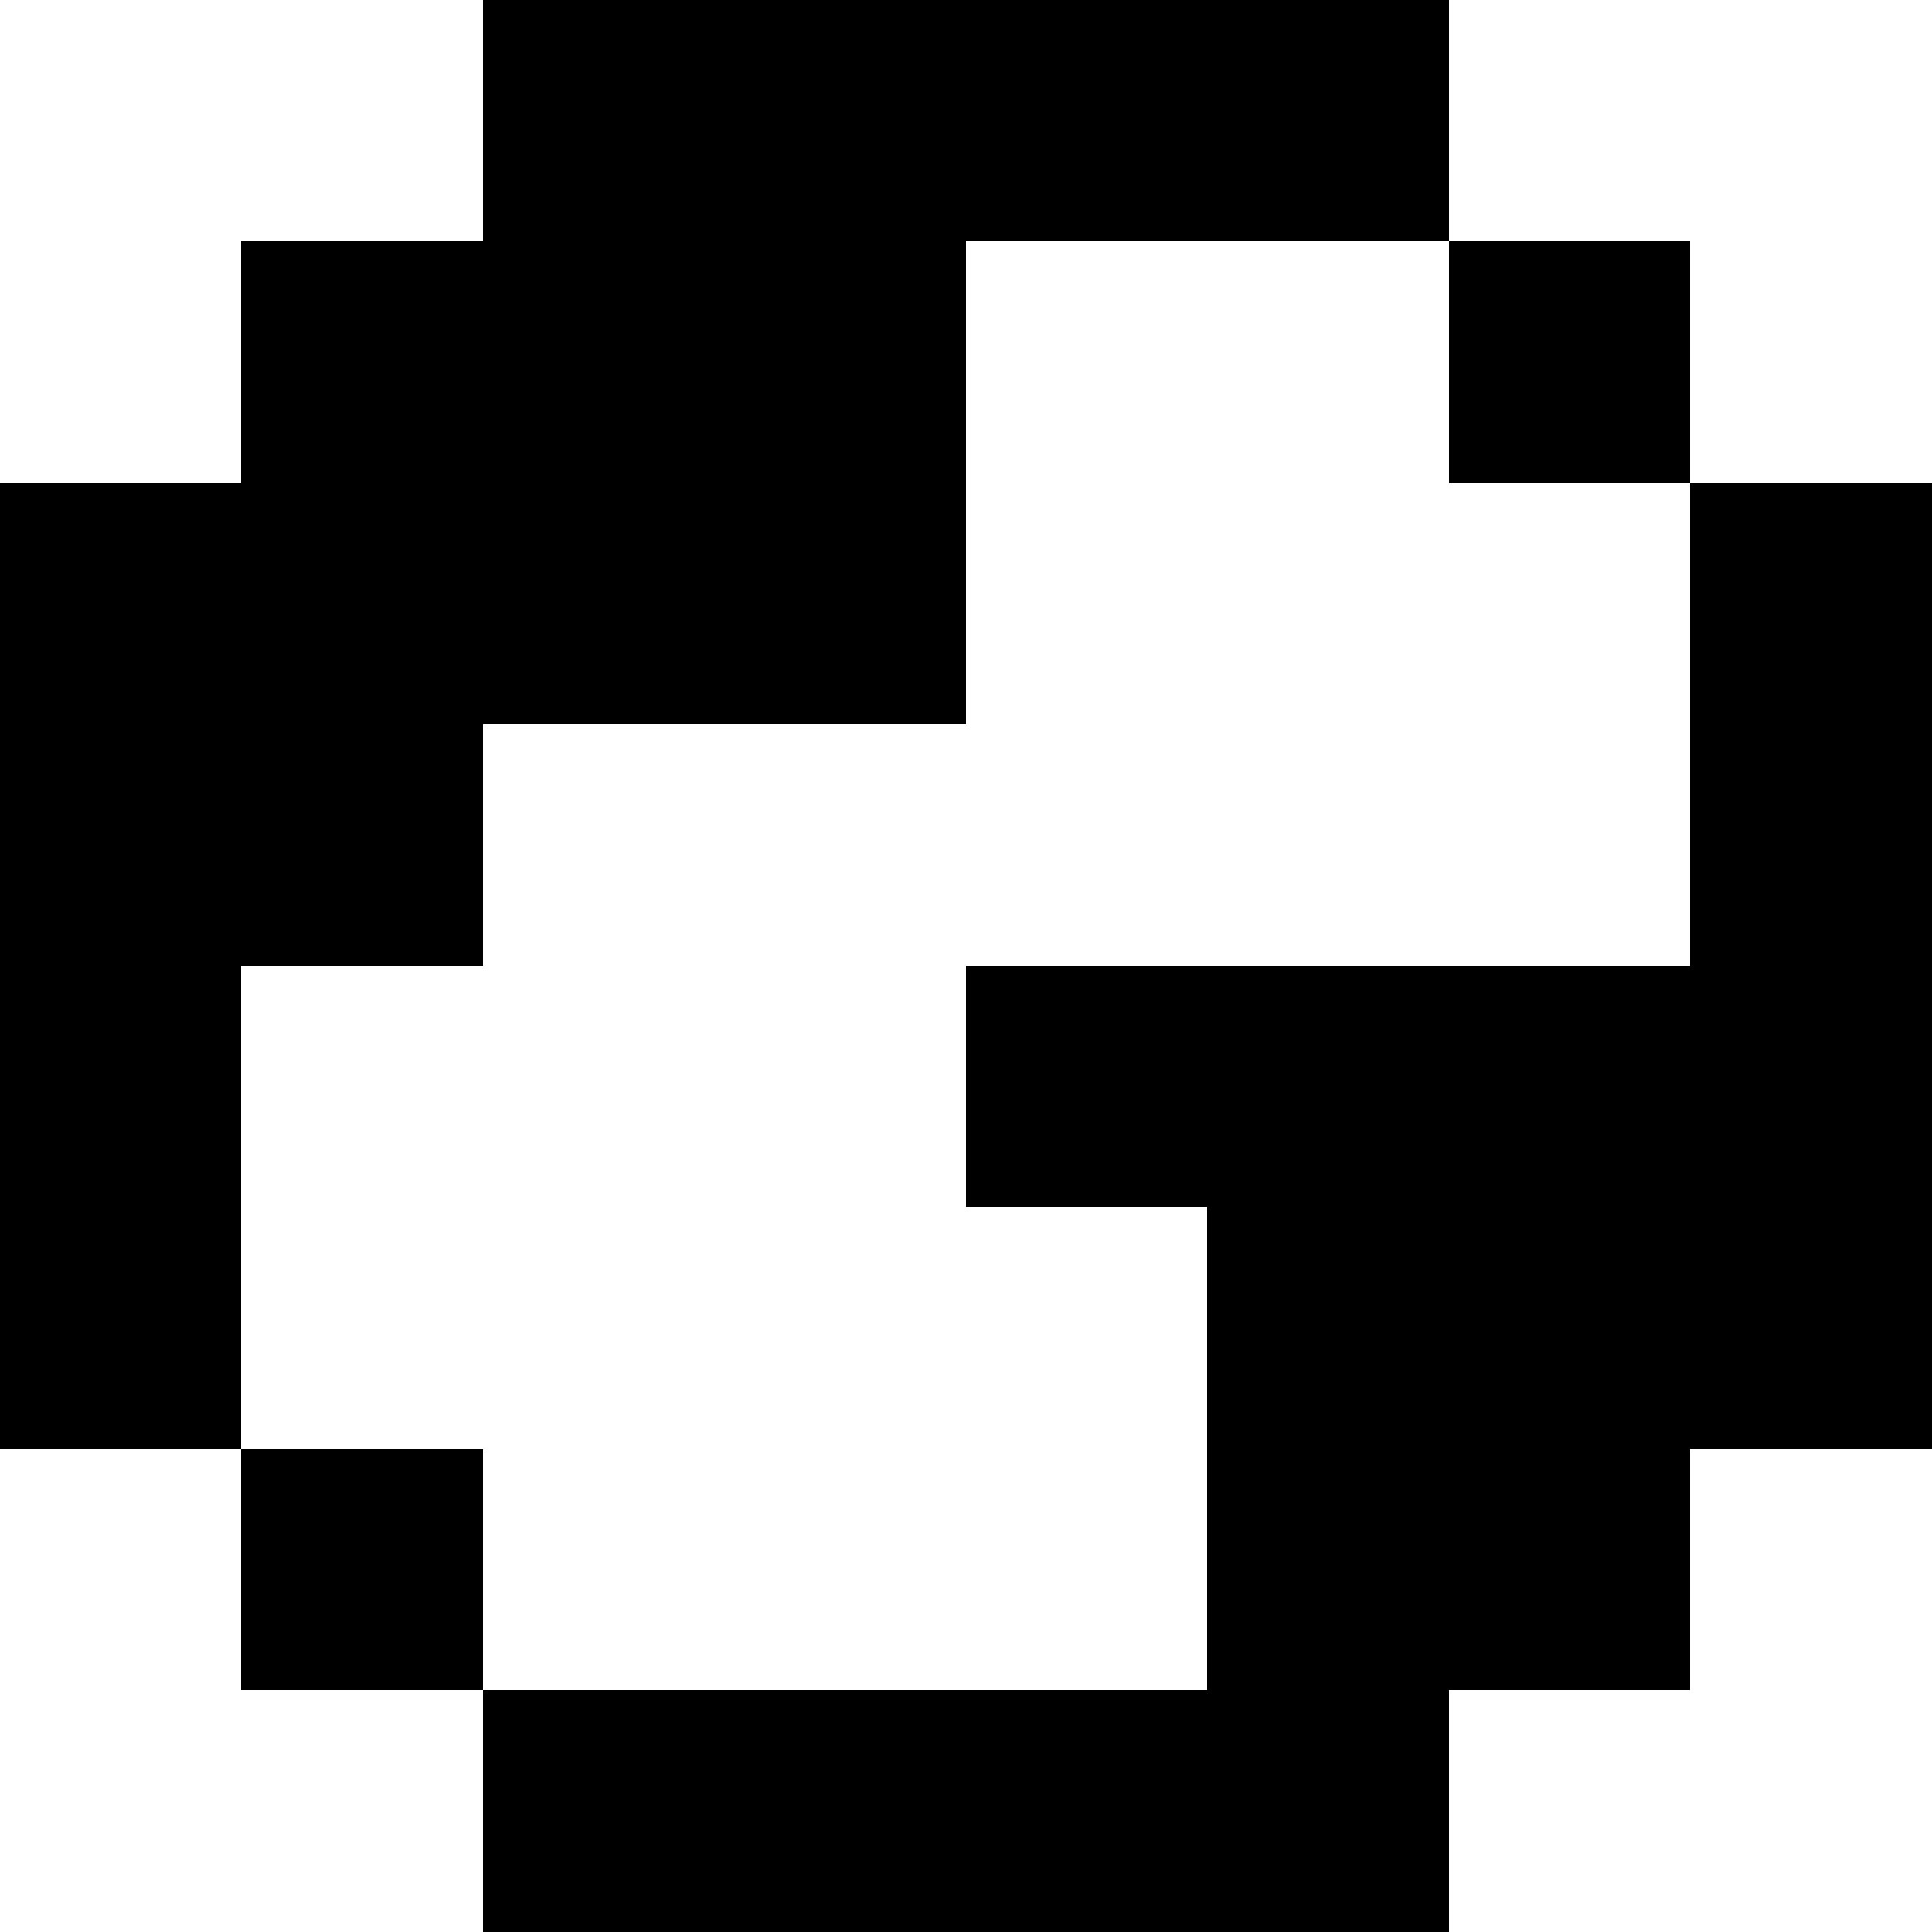
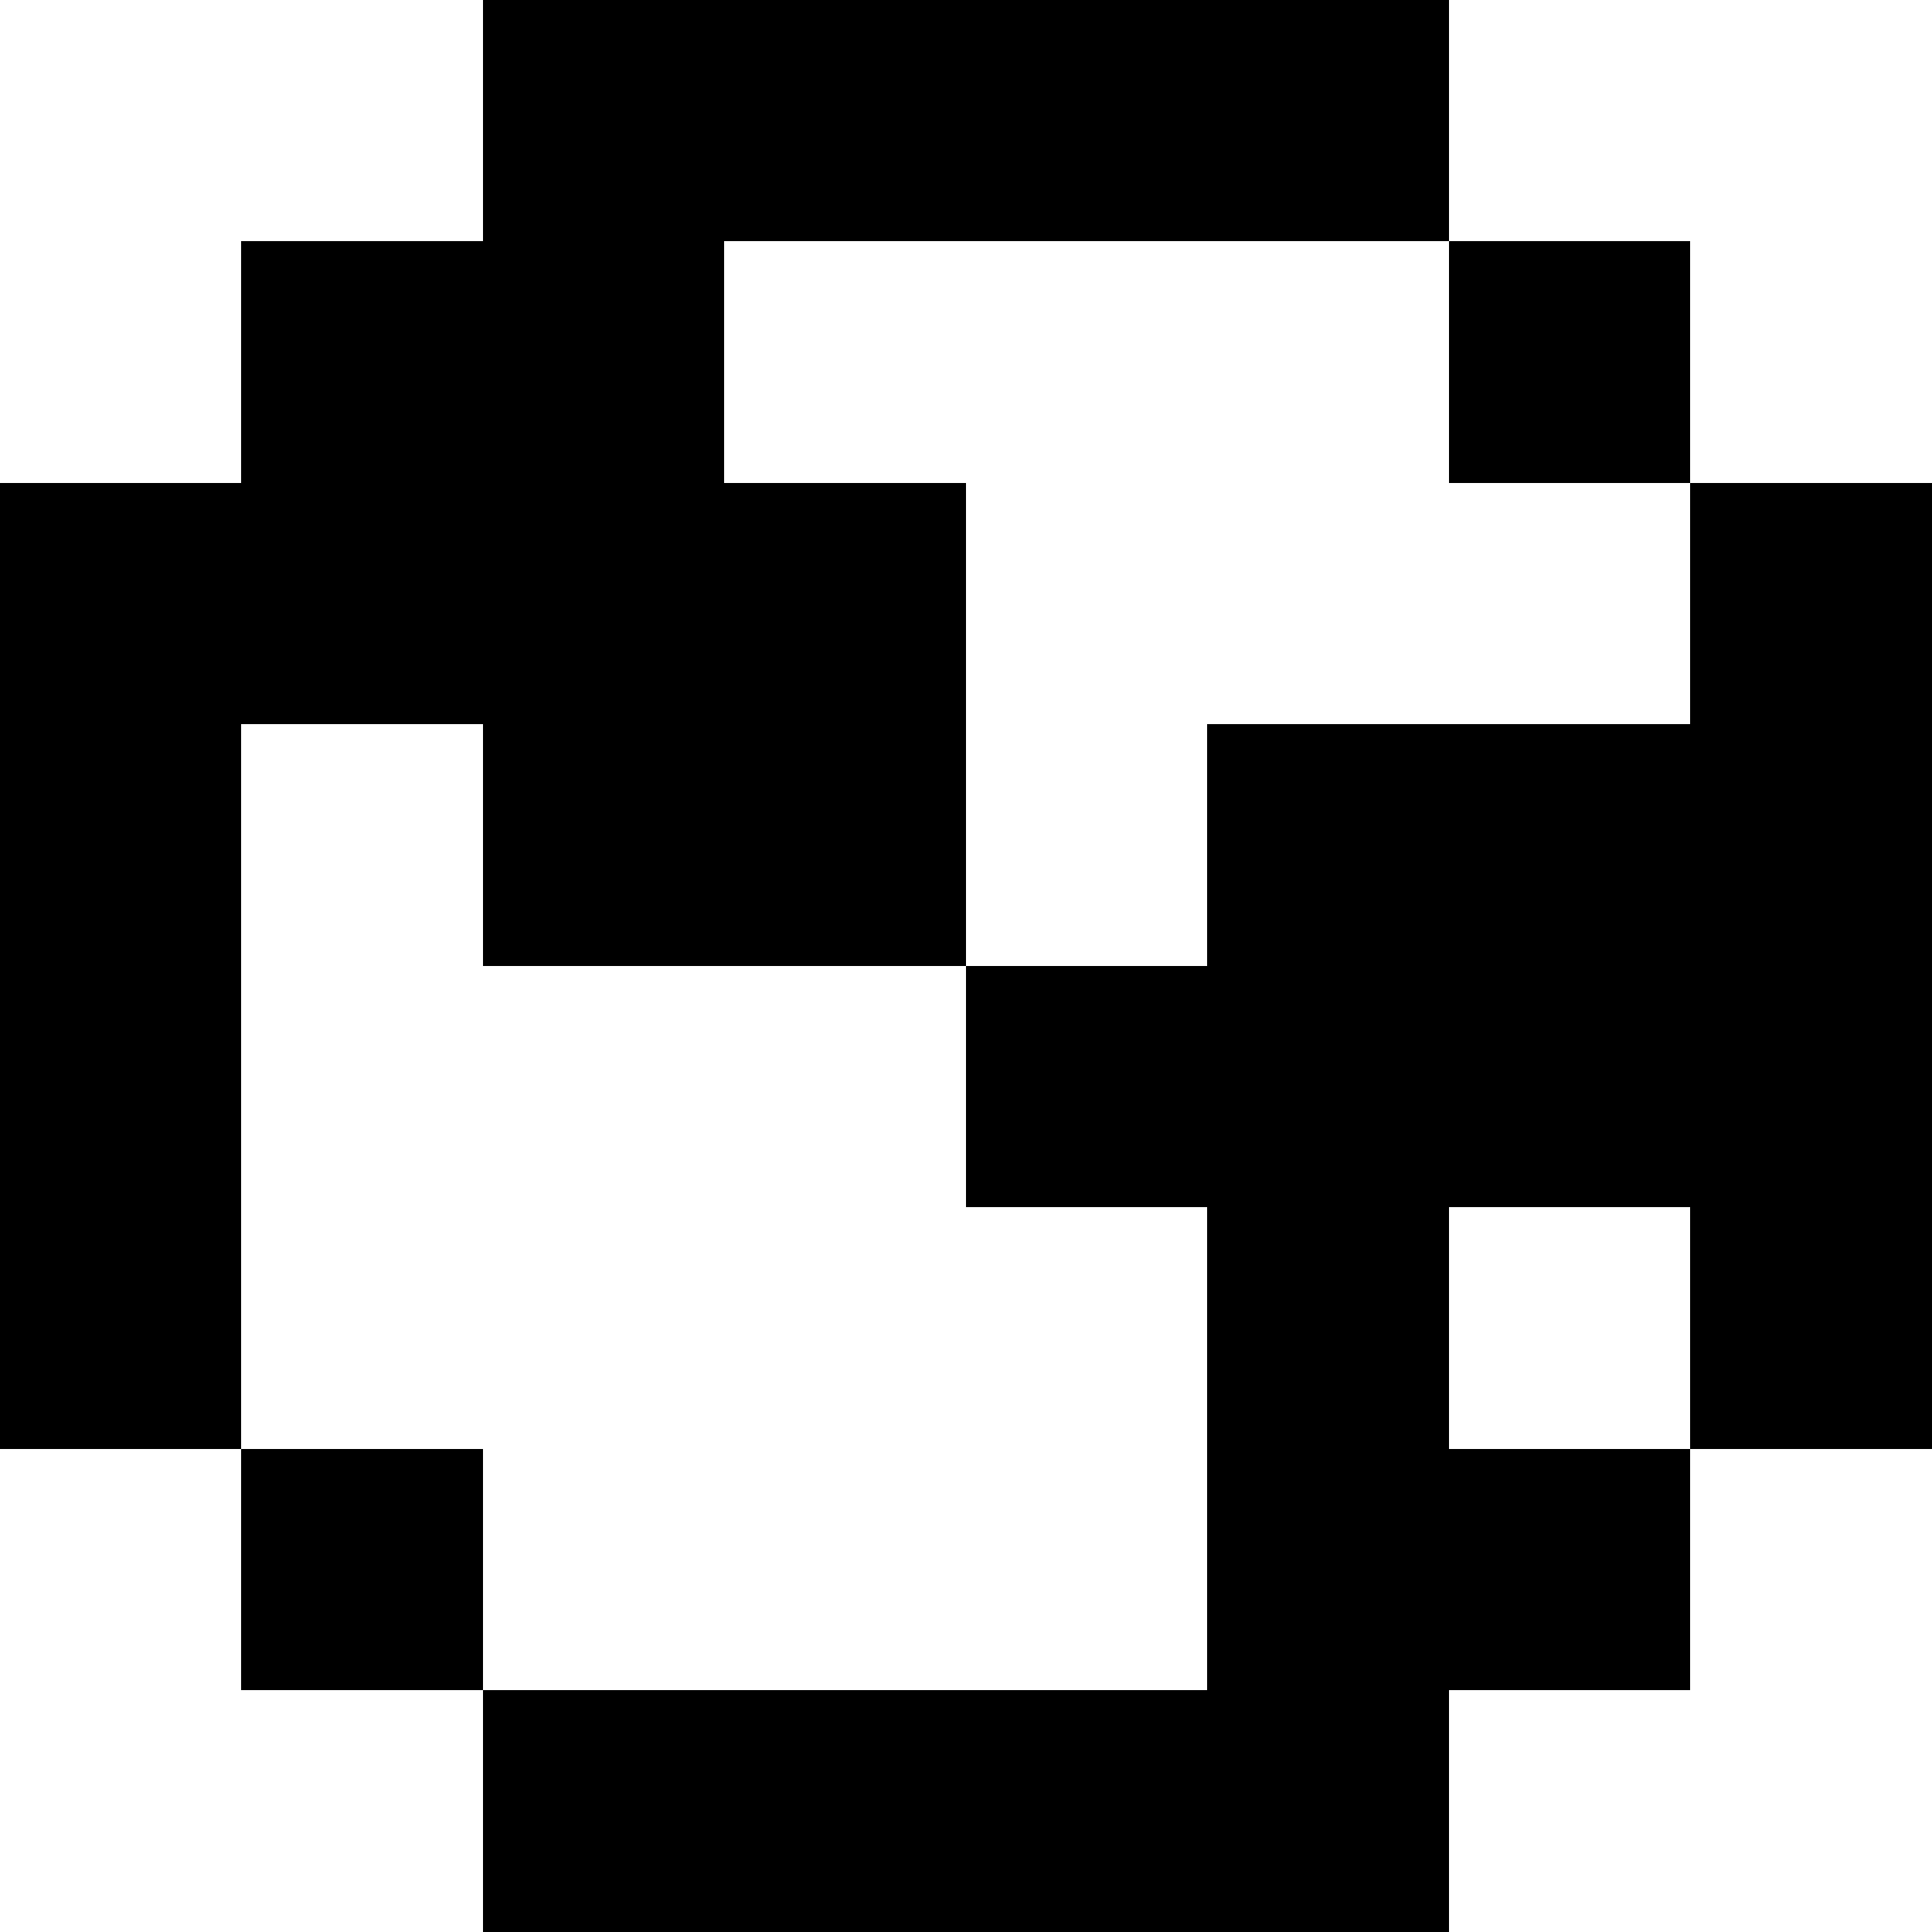
<svg xmlns="http://www.w3.org/2000/svg" width="16" height="16" viewBox="0 0 16 16" fill="currentColor" shape-rendering="crispEdges">
-   <path d="M4 0h8v2h-8zM2 2h6v2h-6zM12 2h2v2h-2zM0 4h8v2h-8zM14 4h2v2h-2zM0 6h4v2h-4zM14 6h2v2h-2zM0 8h2v2h-2zM8 8h8v2h-8zM0 10h2v2h-2zM10 10h6v2h-6zM2 12h2v2h-2zM10 12h4v2h-4zM4 14h8v2h-8z" />
+   <path d="M4 0h8v2h-8zM2 2h4v2h-4zM12 2h2v2h-2zM0 4h8v2h-8zM14 4h2v2h-2zM0 6h2v2h-2zM4 6h4v2h-4zM10 6h6v2h-6zM0 8h2v2h-2zM8 8h8v2h-8zM0 10h2v2h-2zM10 10h2v2h-2zM14 10h2v2h-2zM2 12h2v2h-2zM10 12h4v2h-4zM4 14h8v2h-8z" />
</svg>
